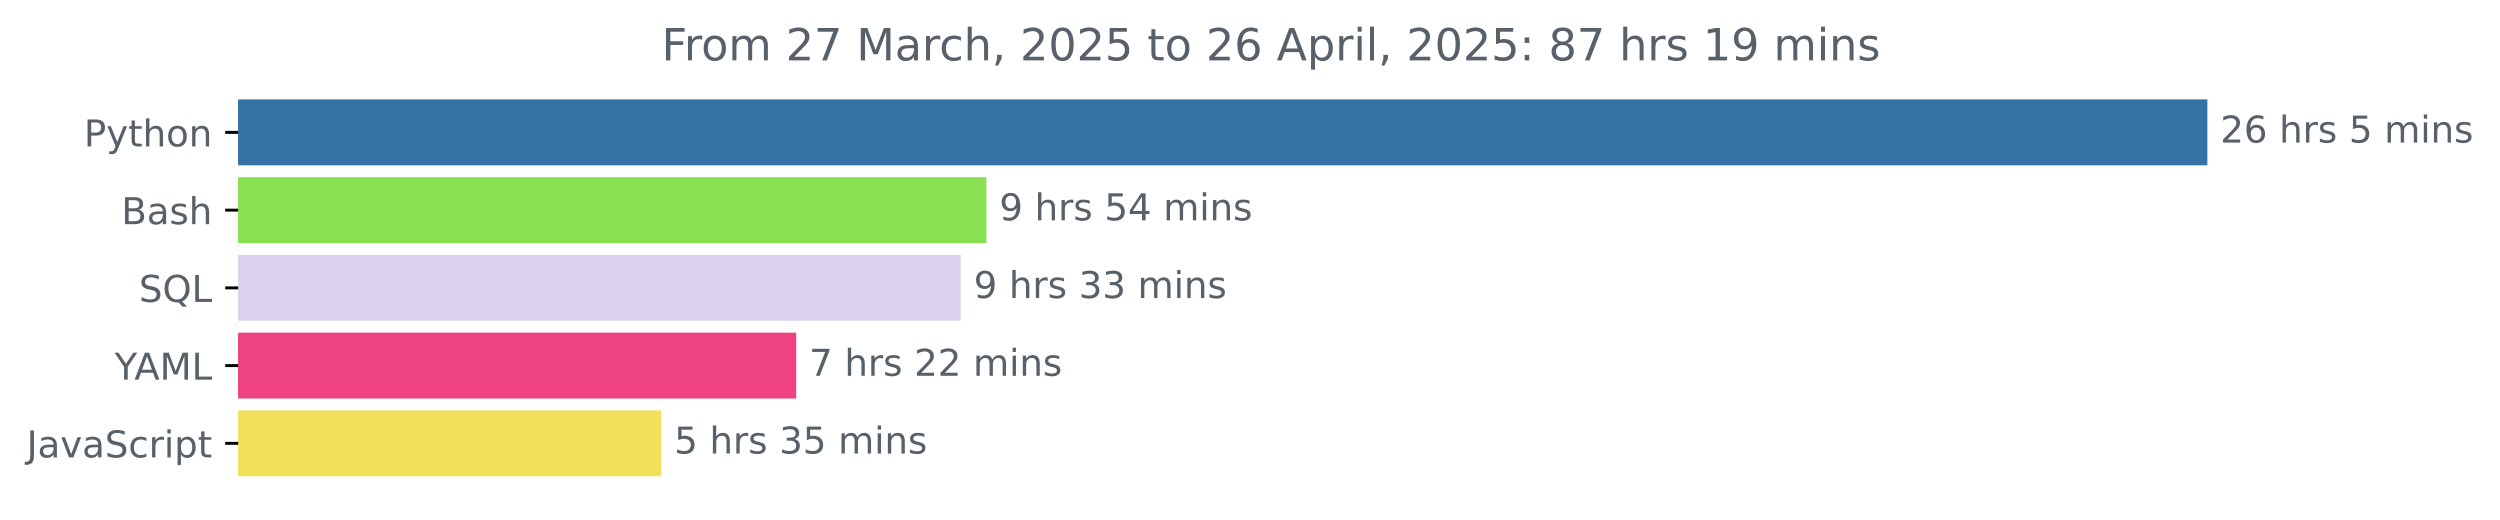
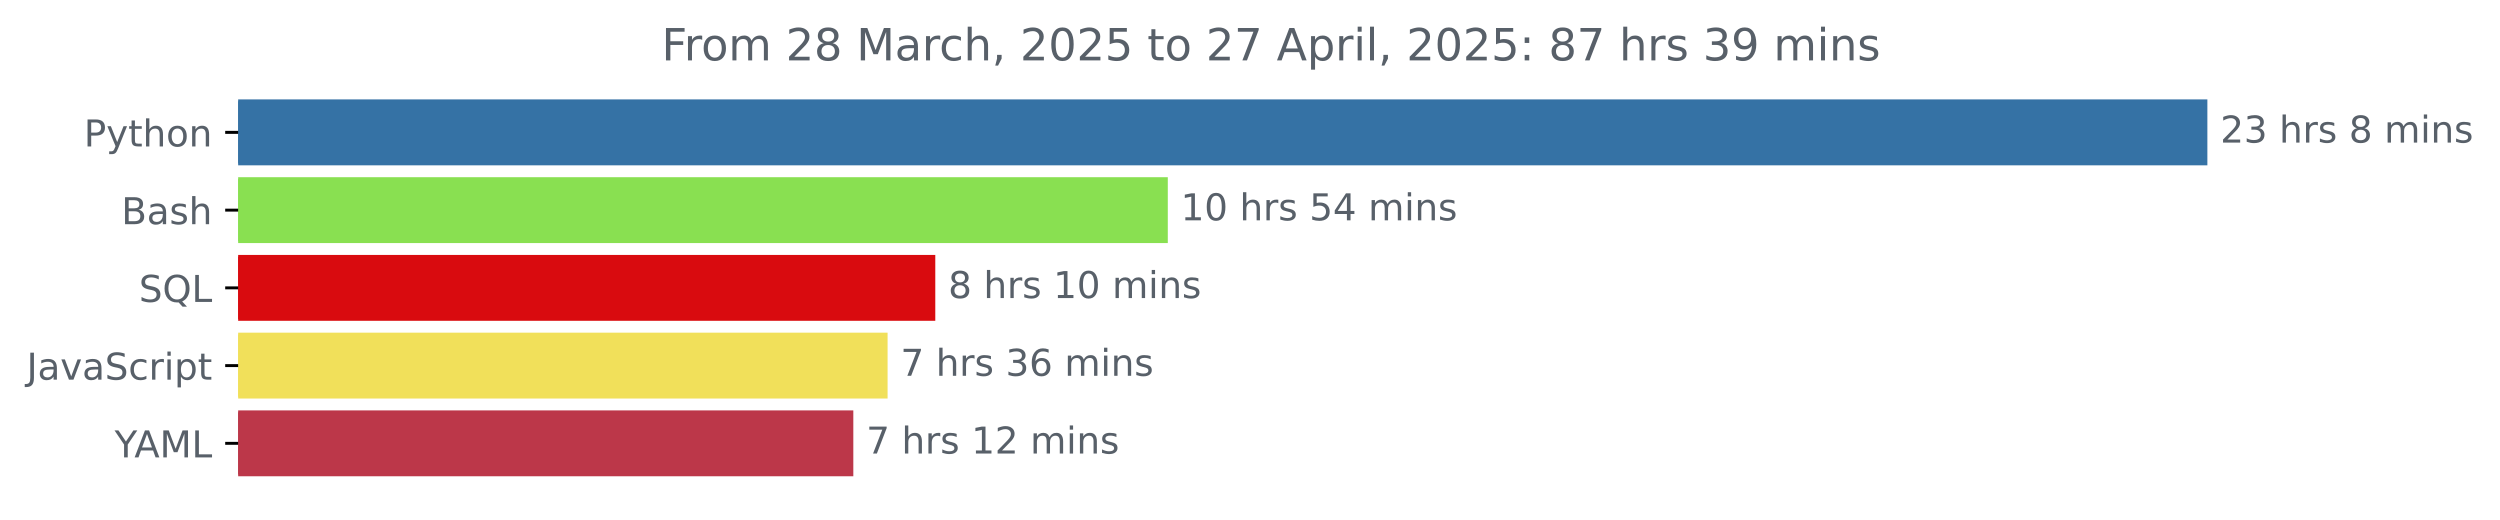
<svg xmlns="http://www.w3.org/2000/svg" xmlns:xlink="http://www.w3.org/1999/xlink" width="675.304pt" height="140.398pt" viewBox="0 0 675.304 140.398" version="1.1">
  <defs>
    <style type="text/css">*{stroke-linejoin: round; stroke-linecap: butt}</style>
  </defs>
  <g id="figure_1">
    <g id="patch_1">
      <path d="M -0 140.398  L 675.304 140.398  L 675.304 0  L -0 0  L -0 140.398  z " style="fill: none" />
    </g>
    <g id="axes_1">
      <g id="patch_2">
-         <path d="M 64.33 27.358  L 595.758 27.358  L 595.758 44.158  L 64.33 44.158  z " clip-path="url(#pbd4e6f4f4a)" style="fill: #3572a5; stroke: #3572a5; stroke-linejoin: miter" />
+         <path d="M 64.33 27.358  L 595.758 27.358  L 595.758 44.158  L 64.33 44.158  z " clip-path="url(#p22cd30b64e)" style="fill: #3572a5; stroke: #3572a5; stroke-linejoin: miter" />
      </g>
      <g id="patch_3">
-         <path d="M 64.33 48.358  L 265.949 48.358  L 265.949 65.158  L 64.33 65.158  z " clip-path="url(#pbd4e6f4f4a)" style="fill: #89e051; stroke: #89e051; stroke-linejoin: miter" />
+         <path d="M 64.33 48.358  L 314.947 48.358  L 314.947 65.158  L 64.33 65.158  z " clip-path="url(#p22cd30b64e)" style="fill: #89e051; stroke: #89e051; stroke-linejoin: miter" />
      </g>
      <g id="patch_4">
-         <path d="M 64.33 69.358  L 259.015 69.358  L 259.015 86.158  L 64.33 86.158  z " clip-path="url(#pbd4e6f4f4a)" style="fill: #dbd3ed; stroke: #dbd3ed; stroke-linejoin: miter" />
+         <path d="M 64.33 69.358  L 252.141 69.358  L 252.141 86.158  L 64.33 86.158  z " clip-path="url(#p22cd30b64e)" style="fill: #d90b0f; stroke: #d90b0f; stroke-linejoin: miter" />
      </g>
      <g id="patch_5">
-         <path d="M 64.33 90.358  L 214.566 90.358  L 214.566 107.158  L 64.33 107.158  z " clip-path="url(#pbd4e6f4f4a)" style="fill: #ee4282; stroke: #ee4282; stroke-linejoin: miter" />
+         <path d="M 64.33 90.358  L 239.258 90.358  L 239.258 107.158  L 64.33 107.158  z " clip-path="url(#p22cd30b64e)" style="fill: #f1e05a; stroke: #f1e05a; stroke-linejoin: miter" />
      </g>
      <g id="patch_6">
-         <path d="M 64.33 111.358  L 178.118 111.358  L 178.118 128.158  L 64.33 128.158  z " clip-path="url(#pbd4e6f4f4a)" style="fill: #f1e05a; stroke: #f1e05a; stroke-linejoin: miter" />
+         <path d="M 64.33 111.358  L 229.999 111.358  L 229.999 128.158  L 64.33 128.158  z " clip-path="url(#p22cd30b64e)" style="fill: #bc3749; stroke: #bc3749; stroke-linejoin: miter" />
      </g>
      <g id="matplotlib.axis_1" />
      <g id="matplotlib.axis_2">
        <g id="ytick_1">
          <g id="line2d_1">
            <defs>
-               <path id="m3d16d4c113" d="M 0 0  L -3.5 0  " style="stroke: #000000; stroke-width: 0.8" />
+               <path id="mdd8e64c2fb" d="M 0 0  L -3.5 0  " style="stroke: #000000; stroke-width: 0.8" />
            </defs>
            <g>
-               <use xlink:href="#m3d16d4c113" x="64.33" y="35.758" style="stroke: #000000; stroke-width: 0.8" />
+               <use xlink:href="#mdd8e64c2fb" x="64.33" y="35.758" style="stroke: #000000; stroke-width: 0.8" />
            </g>
          </g>
          <g id="text_1">
            <g style="fill: #586069" transform="translate(22.66719 39.55734) scale(0.1 -0.1)">
              <defs>
                <path id="DejaVuSans-50" d="M 1259 4147  L 1259 2394  L 2053 2394  Q 2494 2394 2734 2622  Q 2975 2850 2975 3272  Q 2975 3691 2734 3919  Q 2494 4147 2053 4147  L 1259 4147  z M 628 4666  L 2053 4666  Q 2838 4666 3239 4311  Q 3641 3956 3641 3272  Q 3641 2581 3239 2228  Q 2838 1875 2053 1875  L 1259 1875  L 1259 0  L 628 0  L 628 4666  z " transform="scale(0.015625)" />
                <path id="DejaVuSans-79" d="M 2059 -325  Q 1816 -950 1584 -1140  Q 1353 -1331 966 -1331  L 506 -1331  L 506 -850  L 844 -850  Q 1081 -850 1212 -737  Q 1344 -625 1503 -206  L 1606 56  L 191 3500  L 800 3500  L 1894 763  L 2988 3500  L 3597 3500  L 2059 -325  z " transform="scale(0.015625)" />
                <path id="DejaVuSans-74" d="M 1172 4494  L 1172 3500  L 2356 3500  L 2356 3053  L 1172 3053  L 1172 1153  Q 1172 725 1289 603  Q 1406 481 1766 481  L 2356 481  L 2356 0  L 1766 0  Q 1100 0 847 248  Q 594 497 594 1153  L 594 3053  L 172 3053  L 172 3500  L 594 3500  L 594 4494  L 1172 4494  z " transform="scale(0.015625)" />
                <path id="DejaVuSans-68" d="M 3513 2113  L 3513 0  L 2938 0  L 2938 2094  Q 2938 2591 2744 2837  Q 2550 3084 2163 3084  Q 1697 3084 1428 2787  Q 1159 2491 1159 1978  L 1159 0  L 581 0  L 581 4863  L 1159 4863  L 1159 2956  Q 1366 3272 1645 3428  Q 1925 3584 2291 3584  Q 2894 3584 3203 3211  Q 3513 2838 3513 2113  z " transform="scale(0.015625)" />
                <path id="DejaVuSans-6f" d="M 1959 3097  Q 1497 3097 1228 2736  Q 959 2375 959 1747  Q 959 1119 1226 758  Q 1494 397 1959 397  Q 2419 397 2687 759  Q 2956 1122 2956 1747  Q 2956 2369 2687 2733  Q 2419 3097 1959 3097  z M 1959 3584  Q 2709 3584 3137 3096  Q 3566 2609 3566 1747  Q 3566 888 3137 398  Q 2709 -91 1959 -91  Q 1206 -91 779 398  Q 353 888 353 1747  Q 353 2609 779 3096  Q 1206 3584 1959 3584  z " transform="scale(0.015625)" />
                <path id="DejaVuSans-6e" d="M 3513 2113  L 3513 0  L 2938 0  L 2938 2094  Q 2938 2591 2744 2837  Q 2550 3084 2163 3084  Q 1697 3084 1428 2787  Q 1159 2491 1159 1978  L 1159 0  L 581 0  L 581 3500  L 1159 3500  L 1159 2956  Q 1366 3272 1645 3428  Q 1925 3584 2291 3584  Q 2894 3584 3203 3211  Q 3513 2838 3513 2113  z " transform="scale(0.015625)" />
              </defs>
              <use xlink:href="#DejaVuSans-50" />
              <use xlink:href="#DejaVuSans-79" x="60.303" />
              <use xlink:href="#DejaVuSans-74" x="119.482" />
              <use xlink:href="#DejaVuSans-68" x="158.691" />
              <use xlink:href="#DejaVuSans-6f" x="222.07" />
              <use xlink:href="#DejaVuSans-6e" x="283.252" />
            </g>
          </g>
        </g>
        <g id="ytick_2">
          <g id="line2d_2">
            <g>
-               <use xlink:href="#m3d16d4c113" x="64.33" y="56.758" style="stroke: #000000; stroke-width: 0.8" />
+               <use xlink:href="#mdd8e64c2fb" x="64.33" y="56.758" style="stroke: #000000; stroke-width: 0.8" />
            </g>
          </g>
          <g id="text_2">
            <g style="fill: #586069" transform="translate(32.79375 60.55734) scale(0.1 -0.1)">
              <defs>
                <path id="DejaVuSans-42" d="M 1259 2228  L 1259 519  L 2272 519  Q 2781 519 3026 730  Q 3272 941 3272 1375  Q 3272 1813 3026 2020  Q 2781 2228 2272 2228  L 1259 2228  z M 1259 4147  L 1259 2741  L 2194 2741  Q 2656 2741 2882 2914  Q 3109 3088 3109 3444  Q 3109 3797 2882 3972  Q 2656 4147 2194 4147  L 1259 4147  z M 628 4666  L 2241 4666  Q 2963 4666 3353 4366  Q 3744 4066 3744 3513  Q 3744 3084 3544 2831  Q 3344 2578 2956 2516  Q 3422 2416 3680 2098  Q 3938 1781 3938 1306  Q 3938 681 3513 340  Q 3088 0 2303 0  L 628 0  L 628 4666  z " transform="scale(0.015625)" />
                <path id="DejaVuSans-61" d="M 2194 1759  Q 1497 1759 1228 1600  Q 959 1441 959 1056  Q 959 750 1161 570  Q 1363 391 1709 391  Q 2188 391 2477 730  Q 2766 1069 2766 1631  L 2766 1759  L 2194 1759  z M 3341 1997  L 3341 0  L 2766 0  L 2766 531  Q 2569 213 2275 61  Q 1981 -91 1556 -91  Q 1019 -91 701 211  Q 384 513 384 1019  Q 384 1609 779 1909  Q 1175 2209 1959 2209  L 2766 2209  L 2766 2266  Q 2766 2663 2505 2880  Q 2244 3097 1772 3097  Q 1472 3097 1187 3025  Q 903 2953 641 2809  L 641 3341  Q 956 3463 1253 3523  Q 1550 3584 1831 3584  Q 2591 3584 2966 3190  Q 3341 2797 3341 1997  z " transform="scale(0.015625)" />
                <path id="DejaVuSans-73" d="M 2834 3397  L 2834 2853  Q 2591 2978 2328 3040  Q 2066 3103 1784 3103  Q 1356 3103 1142 2972  Q 928 2841 928 2578  Q 928 2378 1081 2264  Q 1234 2150 1697 2047  L 1894 2003  Q 2506 1872 2764 1633  Q 3022 1394 3022 966  Q 3022 478 2636 193  Q 2250 -91 1575 -91  Q 1294 -91 989 -36  Q 684 19 347 128  L 347 722  Q 666 556 975 473  Q 1284 391 1588 391  Q 1994 391 2212 530  Q 2431 669 2431 922  Q 2431 1156 2273 1281  Q 2116 1406 1581 1522  L 1381 1569  Q 847 1681 609 1914  Q 372 2147 372 2553  Q 372 3047 722 3315  Q 1072 3584 1716 3584  Q 2034 3584 2315 3537  Q 2597 3491 2834 3397  z " transform="scale(0.015625)" />
              </defs>
              <use xlink:href="#DejaVuSans-42" />
              <use xlink:href="#DejaVuSans-61" x="68.604" />
              <use xlink:href="#DejaVuSans-73" x="129.883" />
              <use xlink:href="#DejaVuSans-68" x="181.982" />
            </g>
          </g>
        </g>
        <g id="ytick_3">
          <g id="line2d_3">
            <g>
-               <use xlink:href="#m3d16d4c113" x="64.33" y="77.758" style="stroke: #000000; stroke-width: 0.8" />
+               <use xlink:href="#mdd8e64c2fb" x="64.33" y="77.758" style="stroke: #000000; stroke-width: 0.8" />
            </g>
          </g>
          <g id="text_3">
            <g style="fill: #586069" transform="translate(37.5375 81.55734) scale(0.1 -0.1)">
              <defs>
                <path id="DejaVuSans-53" d="M 3425 4513  L 3425 3897  Q 3066 4069 2747 4153  Q 2428 4238 2131 4238  Q 1616 4238 1336 4038  Q 1056 3838 1056 3469  Q 1056 3159 1242 3001  Q 1428 2844 1947 2747  L 2328 2669  Q 3034 2534 3370 2195  Q 3706 1856 3706 1288  Q 3706 609 3251 259  Q 2797 -91 1919 -91  Q 1588 -91 1214 -16  Q 841 59 441 206  L 441 856  Q 825 641 1194 531  Q 1563 422 1919 422  Q 2459 422 2753 634  Q 3047 847 3047 1241  Q 3047 1584 2836 1778  Q 2625 1972 2144 2069  L 1759 2144  Q 1053 2284 737 2584  Q 422 2884 422 3419  Q 422 4038 858 4394  Q 1294 4750 2059 4750  Q 2388 4750 2728 4690  Q 3069 4631 3425 4513  z " transform="scale(0.015625)" />
                <path id="DejaVuSans-51" d="M 2522 4238  Q 1834 4238 1429 3725  Q 1025 3213 1025 2328  Q 1025 1447 1429 934  Q 1834 422 2522 422  Q 3209 422 3611 934  Q 4013 1447 4013 2328  Q 4013 3213 3611 3725  Q 3209 4238 2522 4238  z M 3406 84  L 4238 -825  L 3475 -825  L 2784 -78  Q 2681 -84 2626 -87  Q 2572 -91 2522 -91  Q 1538 -91 948 567  Q 359 1225 359 2328  Q 359 3434 948 4092  Q 1538 4750 2522 4750  Q 3503 4750 4090 4092  Q 4678 3434 4678 2328  Q 4678 1516 4351 937  Q 4025 359 3406 84  z " transform="scale(0.015625)" />
                <path id="DejaVuSans-4c" d="M 628 4666  L 1259 4666  L 1259 531  L 3531 531  L 3531 0  L 628 0  L 628 4666  z " transform="scale(0.015625)" />
              </defs>
              <use xlink:href="#DejaVuSans-53" />
              <use xlink:href="#DejaVuSans-51" x="63.477" />
              <use xlink:href="#DejaVuSans-4c" x="142.188" />
            </g>
          </g>
        </g>
        <g id="ytick_4">
          <g id="line2d_4">
            <g>
-               <use xlink:href="#m3d16d4c113" x="64.33" y="98.758" style="stroke: #000000; stroke-width: 0.8" />
+               <use xlink:href="#mdd8e64c2fb" x="64.33" y="98.758" style="stroke: #000000; stroke-width: 0.8" />
            </g>
          </g>
          <g id="text_4">
-             <g style="fill: #586069" transform="translate(30.95625 102.5573) scale(0.1 -0.1)">
-               <defs>
-                 <path id="DejaVuSans-59" d="M -13 4666  L 666 4666  L 1959 2747  L 3244 4666  L 3922 4666  L 2272 2222  L 2272 0  L 1638 0  L 1638 2222  L -13 4666  z " transform="scale(0.015625)" />
-                 <path id="DejaVuSans-41" d="M 2188 4044  L 1331 1722  L 3047 1722  L 2188 4044  z M 1831 4666  L 2547 4666  L 4325 0  L 3669 0  L 3244 1197  L 1141 1197  L 716 0  L 50 0  L 1831 4666  z " transform="scale(0.015625)" />
-                 <path id="DejaVuSans-4d" d="M 628 4666  L 1569 4666  L 2759 1491  L 3956 4666  L 4897 4666  L 4897 0  L 4281 0  L 4281 4097  L 3078 897  L 2444 897  L 1241 4097  L 1241 0  L 628 0  L 628 4666  z " transform="scale(0.015625)" />
-               </defs>
-               <use xlink:href="#DejaVuSans-59" />
-               <use xlink:href="#DejaVuSans-41" x="53.334" />
-               <use xlink:href="#DejaVuSans-4d" x="121.742" />
-               <use xlink:href="#DejaVuSans-4c" x="208.021" />
-             </g>
-           </g>
-         </g>
-         <g id="ytick_5">
-           <g id="line2d_5">
-             <g>
-               <use xlink:href="#m3d16d4c113" x="64.33" y="119.758" style="stroke: #000000; stroke-width: 0.8" />
-             </g>
-           </g>
-           <g id="text_5">
-             <g style="fill: #586069" transform="translate(7.2 123.5573) scale(0.1 -0.1)">
+             <g style="fill: #586069" transform="translate(7.2 102.5573) scale(0.1 -0.1)">
              <defs>
                <path id="DejaVuSans-4a" d="M 628 4666  L 1259 4666  L 1259 325  Q 1259 -519 939 -900  Q 619 -1281 -91 -1281  L -331 -1281  L -331 -750  L -134 -750  Q 284 -750 456 -515  Q 628 -281 628 325  L 628 4666  z " transform="scale(0.015625)" />
                <path id="DejaVuSans-76" d="M 191 3500  L 800 3500  L 1894 563  L 2988 3500  L 3597 3500  L 2284 0  L 1503 0  L 191 3500  z " transform="scale(0.015625)" />
                <path id="DejaVuSans-63" d="M 3122 3366  L 3122 2828  Q 2878 2963 2633 3030  Q 2388 3097 2138 3097  Q 1578 3097 1268 2742  Q 959 2388 959 1747  Q 959 1106 1268 751  Q 1578 397 2138 397  Q 2388 397 2633 464  Q 2878 531 3122 666  L 3122 134  Q 2881 22 2623 -34  Q 2366 -91 2075 -91  Q 1284 -91 818 406  Q 353 903 353 1747  Q 353 2603 823 3093  Q 1294 3584 2113 3584  Q 2378 3584 2631 3529  Q 2884 3475 3122 3366  z " transform="scale(0.015625)" />
                <path id="DejaVuSans-72" d="M 2631 2963  Q 2534 3019 2420 3045  Q 2306 3072 2169 3072  Q 1681 3072 1420 2755  Q 1159 2438 1159 1844  L 1159 0  L 581 0  L 581 3500  L 1159 3500  L 1159 2956  Q 1341 3275 1631 3429  Q 1922 3584 2338 3584  Q 2397 3584 2469 3576  Q 2541 3569 2628 3553  L 2631 2963  z " transform="scale(0.015625)" />
                <path id="DejaVuSans-69" d="M 603 3500  L 1178 3500  L 1178 0  L 603 0  L 603 3500  z M 603 4863  L 1178 4863  L 1178 4134  L 603 4134  L 603 4863  z " transform="scale(0.015625)" />
                <path id="DejaVuSans-70" d="M 1159 525  L 1159 -1331  L 581 -1331  L 581 3500  L 1159 3500  L 1159 2969  Q 1341 3281 1617 3432  Q 1894 3584 2278 3584  Q 2916 3584 3314 3078  Q 3713 2572 3713 1747  Q 3713 922 3314 415  Q 2916 -91 2278 -91  Q 1894 -91 1617 61  Q 1341 213 1159 525  z M 3116 1747  Q 3116 2381 2855 2742  Q 2594 3103 2138 3103  Q 1681 3103 1420 2742  Q 1159 2381 1159 1747  Q 1159 1113 1420 752  Q 1681 391 2138 391  Q 2594 391 2855 752  Q 3116 1113 3116 1747  z " transform="scale(0.015625)" />
              </defs>
              <use xlink:href="#DejaVuSans-4a" />
              <use xlink:href="#DejaVuSans-61" x="29.492" />
              <use xlink:href="#DejaVuSans-76" x="90.771" />
              <use xlink:href="#DejaVuSans-61" x="149.951" />
              <use xlink:href="#DejaVuSans-53" x="211.23" />
              <use xlink:href="#DejaVuSans-63" x="274.707" />
              <use xlink:href="#DejaVuSans-72" x="329.688" />
              <use xlink:href="#DejaVuSans-69" x="370.801" />
              <use xlink:href="#DejaVuSans-70" x="398.584" />
              <use xlink:href="#DejaVuSans-74" x="462.061" />
            </g>
          </g>
        </g>
+         <g id="ytick_5">
+           <g id="line2d_5">
+             <g>
+               <use xlink:href="#mdd8e64c2fb" x="64.33" y="119.758" style="stroke: #000000; stroke-width: 0.8" />
+             </g>
+           </g>
+           <g id="text_5">
+             <g style="fill: #586069" transform="translate(30.95625 123.5573) scale(0.1 -0.1)">
+               <defs>
+                 <path id="DejaVuSans-59" d="M -13 4666  L 666 4666  L 1959 2747  L 3244 4666  L 3922 4666  L 2272 2222  L 2272 0  L 1638 0  L 1638 2222  L -13 4666  z " transform="scale(0.015625)" />
+                 <path id="DejaVuSans-41" d="M 2188 4044  L 1331 1722  L 3047 1722  L 2188 4044  z M 1831 4666  L 2547 4666  L 4325 0  L 3669 0  L 3244 1197  L 1141 1197  L 716 0  L 50 0  L 1831 4666  z " transform="scale(0.015625)" />
+                 <path id="DejaVuSans-4d" d="M 628 4666  L 1569 4666  L 2759 1491  L 3956 4666  L 4897 4666  L 4897 0  L 4281 0  L 4281 4097  L 3078 897  L 2444 897  L 1241 4097  L 1241 0  L 628 0  L 628 4666  z " transform="scale(0.015625)" />
+               </defs>
+               <use xlink:href="#DejaVuSans-59" />
+               <use xlink:href="#DejaVuSans-41" x="53.334" />
+               <use xlink:href="#DejaVuSans-4d" x="121.742" />
+               <use xlink:href="#DejaVuSans-4c" x="208.021" />
+             </g>
+           </g>
+         </g>
      </g>
      <g id="text_6">
        <g style="fill: #586069" transform="translate(599.7583 38.5175) scale(0.1 -0.1)">
          <defs>
            <path id="DejaVuSans-32" d="M 1228 531  L 3431 531  L 3431 0  L 469 0  L 469 531  Q 828 903 1448 1529  Q 2069 2156 2228 2338  Q 2531 2678 2651 2914  Q 2772 3150 2772 3378  Q 2772 3750 2511 3984  Q 2250 4219 1831 4219  Q 1534 4219 1204 4116  Q 875 4013 500 3803  L 500 4441  Q 881 4594 1212 4672  Q 1544 4750 1819 4750  Q 2544 4750 2975 4387  Q 3406 4025 3406 3419  Q 3406 3131 3298 2873  Q 3191 2616 2906 2266  Q 2828 2175 2409 1742  Q 1991 1309 1228 531  z " transform="scale(0.015625)" />
-             <path id="DejaVuSans-36" d="M 2113 2584  Q 1688 2584 1439 2293  Q 1191 2003 1191 1497  Q 1191 994 1439 701  Q 1688 409 2113 409  Q 2538 409 2786 701  Q 3034 994 3034 1497  Q 3034 2003 2786 2293  Q 2538 2584 2113 2584  z M 3366 4563  L 3366 3988  Q 3128 4100 2886 4159  Q 2644 4219 2406 4219  Q 1781 4219 1451 3797  Q 1122 3375 1075 2522  Q 1259 2794 1537 2939  Q 1816 3084 2150 3084  Q 2853 3084 3261 2657  Q 3669 2231 3669 1497  Q 3669 778 3244 343  Q 2819 -91 2113 -91  Q 1303 -91 875 529  Q 447 1150 447 2328  Q 447 3434 972 4092  Q 1497 4750 2381 4750  Q 2619 4750 2861 4703  Q 3103 4656 3366 4563  z " transform="scale(0.015625)" />
+             <path id="DejaVuSans-33" d="M 2597 2516  Q 3050 2419 3304 2112  Q 3559 1806 3559 1356  Q 3559 666 3084 287  Q 2609 -91 1734 -91  Q 1441 -91 1130 -33  Q 819 25 488 141  L 488 750  Q 750 597 1062 519  Q 1375 441 1716 441  Q 2309 441 2620 675  Q 2931 909 2931 1356  Q 2931 1769 2642 2001  Q 2353 2234 1838 2234  L 1294 2234  L 1294 2753  L 1863 2753  Q 2328 2753 2575 2939  Q 2822 3125 2822 3475  Q 2822 3834 2567 4026  Q 2313 4219 1838 4219  Q 1578 4219 1281 4162  Q 984 4106 628 3988  L 628 4550  Q 988 4650 1302 4700  Q 1616 4750 1894 4750  Q 2613 4750 3031 4423  Q 3450 4097 3450 3541  Q 3450 3153 3228 2886  Q 3006 2619 2597 2516  z " transform="scale(0.015625)" />
            <path id="DejaVuSans-20" transform="scale(0.015625)" />
-             <path id="DejaVuSans-35" d="M 691 4666  L 3169 4666  L 3169 4134  L 1269 4134  L 1269 2991  Q 1406 3038 1543 3061  Q 1681 3084 1819 3084  Q 2600 3084 3056 2656  Q 3513 2228 3513 1497  Q 3513 744 3044 326  Q 2575 -91 1722 -91  Q 1428 -91 1123 -41  Q 819 9 494 109  L 494 744  Q 775 591 1075 516  Q 1375 441 1709 441  Q 2250 441 2565 725  Q 2881 1009 2881 1497  Q 2881 1984 2565 2268  Q 2250 2553 1709 2553  Q 1456 2553 1204 2497  Q 953 2441 691 2322  L 691 4666  z " transform="scale(0.015625)" />
+             <path id="DejaVuSans-38" d="M 2034 2216  Q 1584 2216 1326 1975  Q 1069 1734 1069 1313  Q 1069 891 1326 650  Q 1584 409 2034 409  Q 2484 409 2743 651  Q 3003 894 3003 1313  Q 3003 1734 2745 1975  Q 2488 2216 2034 2216  z M 1403 2484  Q 997 2584 770 2862  Q 544 3141 544 3541  Q 544 4100 942 4425  Q 1341 4750 2034 4750  Q 2731 4750 3128 4425  Q 3525 4100 3525 3541  Q 3525 3141 3298 2862  Q 3072 2584 2669 2484  Q 3125 2378 3379 2068  Q 3634 1759 3634 1313  Q 3634 634 3220 271  Q 2806 -91 2034 -91  Q 1263 -91 848 271  Q 434 634 434 1313  Q 434 1759 690 2068  Q 947 2378 1403 2484  z M 1172 3481  Q 1172 3119 1398 2916  Q 1625 2713 2034 2713  Q 2441 2713 2670 2916  Q 2900 3119 2900 3481  Q 2900 3844 2670 4047  Q 2441 4250 2034 4250  Q 1625 4250 1398 4047  Q 1172 3844 1172 3481  z " transform="scale(0.015625)" />
            <path id="DejaVuSans-6d" d="M 3328 2828  Q 3544 3216 3844 3400  Q 4144 3584 4550 3584  Q 5097 3584 5394 3201  Q 5691 2819 5691 2113  L 5691 0  L 5113 0  L 5113 2094  Q 5113 2597 4934 2840  Q 4756 3084 4391 3084  Q 3944 3084 3684 2787  Q 3425 2491 3425 1978  L 3425 0  L 2847 0  L 2847 2094  Q 2847 2600 2669 2842  Q 2491 3084 2119 3084  Q 1678 3084 1418 2786  Q 1159 2488 1159 1978  L 1159 0  L 581 0  L 581 3500  L 1159 3500  L 1159 2956  Q 1356 3278 1631 3431  Q 1906 3584 2284 3584  Q 2666 3584 2933 3390  Q 3200 3197 3328 2828  z " transform="scale(0.015625)" />
          </defs>
          <use xlink:href="#DejaVuSans-32" />
-           <use xlink:href="#DejaVuSans-36" x="63.623" />
+           <use xlink:href="#DejaVuSans-33" x="63.623" />
+           <use xlink:href="#DejaVuSans-20" x="127.246" />
+           <use xlink:href="#DejaVuSans-68" x="159.033" />
+           <use xlink:href="#DejaVuSans-72" x="222.412" />
+           <use xlink:href="#DejaVuSans-73" x="263.525" />
+           <use xlink:href="#DejaVuSans-20" x="315.625" />
+           <use xlink:href="#DejaVuSans-38" x="347.412" />
+           <use xlink:href="#DejaVuSans-20" x="411.035" />
+           <use xlink:href="#DejaVuSans-6d" x="442.822" />
+           <use xlink:href="#DejaVuSans-69" x="540.234" />
+           <use xlink:href="#DejaVuSans-6e" x="568.018" />
+           <use xlink:href="#DejaVuSans-73" x="631.396" />
+         </g>
+       </g>
+       <g id="text_7">
+         <g style="fill: #586069" transform="translate(318.9466 59.5175) scale(0.1 -0.1)">
+           <defs>
+             <path id="DejaVuSans-31" d="M 794 531  L 1825 531  L 1825 4091  L 703 3866  L 703 4441  L 1819 4666  L 2450 4666  L 2450 531  L 3481 531  L 3481 0  L 794 0  L 794 531  z " transform="scale(0.015625)" />
+             <path id="DejaVuSans-30" d="M 2034 4250  Q 1547 4250 1301 3770  Q 1056 3291 1056 2328  Q 1056 1369 1301 889  Q 1547 409 2034 409  Q 2525 409 2770 889  Q 3016 1369 3016 2328  Q 3016 3291 2770 3770  Q 2525 4250 2034 4250  z M 2034 4750  Q 2819 4750 3233 4129  Q 3647 3509 3647 2328  Q 3647 1150 3233 529  Q 2819 -91 2034 -91  Q 1250 -91 836 529  Q 422 1150 422 2328  Q 422 3509 836 4129  Q 1250 4750 2034 4750  z " transform="scale(0.015625)" />
+             <path id="DejaVuSans-35" d="M 691 4666  L 3169 4666  L 3169 4134  L 1269 4134  L 1269 2991  Q 1406 3038 1543 3061  Q 1681 3084 1819 3084  Q 2600 3084 3056 2656  Q 3513 2228 3513 1497  Q 3513 744 3044 326  Q 2575 -91 1722 -91  Q 1428 -91 1123 -41  Q 819 9 494 109  L 494 744  Q 775 591 1075 516  Q 1375 441 1709 441  Q 2250 441 2565 725  Q 2881 1009 2881 1497  Q 2881 1984 2565 2268  Q 2250 2553 1709 2553  Q 1456 2553 1204 2497  Q 953 2441 691 2322  L 691 4666  z " transform="scale(0.015625)" />
+             <path id="DejaVuSans-34" d="M 2419 4116  L 825 1625  L 2419 1625  L 2419 4116  z M 2253 4666  L 3047 4666  L 3047 1625  L 3713 1625  L 3713 1100  L 3047 1100  L 3047 0  L 2419 0  L 2419 1100  L 313 1100  L 313 1709  L 2253 4666  z " transform="scale(0.015625)" />
+           </defs>
+           <use xlink:href="#DejaVuSans-31" />
+           <use xlink:href="#DejaVuSans-30" x="63.623" />
          <use xlink:href="#DejaVuSans-20" x="127.246" />
          <use xlink:href="#DejaVuSans-68" x="159.033" />
          <use xlink:href="#DejaVuSans-72" x="222.412" />
          <use xlink:href="#DejaVuSans-73" x="263.525" />
          <use xlink:href="#DejaVuSans-20" x="315.625" />
          <use xlink:href="#DejaVuSans-35" x="347.412" />
+           <use xlink:href="#DejaVuSans-34" x="411.035" />
+           <use xlink:href="#DejaVuSans-20" x="474.658" />
+           <use xlink:href="#DejaVuSans-6d" x="506.445" />
+           <use xlink:href="#DejaVuSans-69" x="603.857" />
+           <use xlink:href="#DejaVuSans-6e" x="631.641" />
+           <use xlink:href="#DejaVuSans-73" x="695.02" />
+         </g>
+       </g>
+       <g id="text_8">
+         <g style="fill: #586069" transform="translate(256.1414 80.5175) scale(0.1 -0.1)">
+           <use xlink:href="#DejaVuSans-38" />
+           <use xlink:href="#DejaVuSans-20" x="63.623" />
+           <use xlink:href="#DejaVuSans-68" x="95.41" />
+           <use xlink:href="#DejaVuSans-72" x="158.789" />
+           <use xlink:href="#DejaVuSans-73" x="199.902" />
+           <use xlink:href="#DejaVuSans-20" x="252.002" />
+           <use xlink:href="#DejaVuSans-31" x="283.789" />
+           <use xlink:href="#DejaVuSans-30" x="347.412" />
          <use xlink:href="#DejaVuSans-20" x="411.035" />
          <use xlink:href="#DejaVuSans-6d" x="442.822" />
          <use xlink:href="#DejaVuSans-69" x="540.234" />
          <use xlink:href="#DejaVuSans-6e" x="568.018" />
          <use xlink:href="#DejaVuSans-73" x="631.396" />
        </g>
      </g>
-       <g id="text_7">
-         <g style="fill: #586069" transform="translate(269.949 59.5175) scale(0.1 -0.1)">
-           <defs>
-             <path id="DejaVuSans-39" d="M 703 97  L 703 672  Q 941 559 1184 500  Q 1428 441 1663 441  Q 2288 441 2617 861  Q 2947 1281 2994 2138  Q 2813 1869 2534 1725  Q 2256 1581 1919 1581  Q 1219 1581 811 2004  Q 403 2428 403 3163  Q 403 3881 828 4315  Q 1253 4750 1959 4750  Q 2769 4750 3195 4129  Q 3622 3509 3622 2328  Q 3622 1225 3098 567  Q 2575 -91 1691 -91  Q 1453 -91 1209 -44  Q 966 3 703 97  z M 1959 2075  Q 2384 2075 2632 2365  Q 2881 2656 2881 3163  Q 2881 3666 2632 3958  Q 2384 4250 1959 4250  Q 1534 4250 1286 3958  Q 1038 3666 1038 3163  Q 1038 2656 1286 2365  Q 1534 2075 1959 2075  z " transform="scale(0.015625)" />
-             <path id="DejaVuSans-34" d="M 2419 4116  L 825 1625  L 2419 1625  L 2419 4116  z M 2253 4666  L 3047 4666  L 3047 1625  L 3713 1625  L 3713 1100  L 3047 1100  L 3047 0  L 2419 0  L 2419 1100  L 313 1100  L 313 1709  L 2253 4666  z " transform="scale(0.015625)" />
-           </defs>
-           <use xlink:href="#DejaVuSans-39" />
-           <use xlink:href="#DejaVuSans-20" x="63.623" />
-           <use xlink:href="#DejaVuSans-68" x="95.41" />
-           <use xlink:href="#DejaVuSans-72" x="158.789" />
-           <use xlink:href="#DejaVuSans-73" x="199.902" />
-           <use xlink:href="#DejaVuSans-20" x="252.002" />
-           <use xlink:href="#DejaVuSans-35" x="283.789" />
-           <use xlink:href="#DejaVuSans-34" x="347.412" />
-           <use xlink:href="#DejaVuSans-20" x="411.035" />
-           <use xlink:href="#DejaVuSans-6d" x="442.822" />
-           <use xlink:href="#DejaVuSans-69" x="540.234" />
-           <use xlink:href="#DejaVuSans-6e" x="568.018" />
-           <use xlink:href="#DejaVuSans-73" x="631.396" />
-         </g>
-       </g>
-       <g id="text_8">
-         <g style="fill: #586069" transform="translate(263.015 80.5175) scale(0.1 -0.1)">
-           <defs>
-             <path id="DejaVuSans-33" d="M 2597 2516  Q 3050 2419 3304 2112  Q 3559 1806 3559 1356  Q 3559 666 3084 287  Q 2609 -91 1734 -91  Q 1441 -91 1130 -33  Q 819 25 488 141  L 488 750  Q 750 597 1062 519  Q 1375 441 1716 441  Q 2309 441 2620 675  Q 2931 909 2931 1356  Q 2931 1769 2642 2001  Q 2353 2234 1838 2234  L 1294 2234  L 1294 2753  L 1863 2753  Q 2328 2753 2575 2939  Q 2822 3125 2822 3475  Q 2822 3834 2567 4026  Q 2313 4219 1838 4219  Q 1578 4219 1281 4162  Q 984 4106 628 3988  L 628 4550  Q 988 4650 1302 4700  Q 1616 4750 1894 4750  Q 2613 4750 3031 4423  Q 3450 4097 3450 3541  Q 3450 3153 3228 2886  Q 3006 2619 2597 2516  z " transform="scale(0.015625)" />
-           </defs>
-           <use xlink:href="#DejaVuSans-39" />
-           <use xlink:href="#DejaVuSans-20" x="63.623" />
-           <use xlink:href="#DejaVuSans-68" x="95.41" />
-           <use xlink:href="#DejaVuSans-72" x="158.789" />
-           <use xlink:href="#DejaVuSans-73" x="199.902" />
-           <use xlink:href="#DejaVuSans-20" x="252.002" />
-           <use xlink:href="#DejaVuSans-33" x="283.789" />
-           <use xlink:href="#DejaVuSans-33" x="347.412" />
-           <use xlink:href="#DejaVuSans-20" x="411.035" />
-           <use xlink:href="#DejaVuSans-6d" x="442.822" />
-           <use xlink:href="#DejaVuSans-69" x="540.234" />
-           <use xlink:href="#DejaVuSans-6e" x="568.018" />
-           <use xlink:href="#DejaVuSans-73" x="631.396" />
-         </g>
-       </g>
      <g id="text_9">
-         <g style="fill: #586069" transform="translate(218.5663 101.5175) scale(0.1 -0.1)">
+         <g style="fill: #586069" transform="translate(243.2583 101.5175) scale(0.1 -0.1)">
          <defs>
            <path id="DejaVuSans-37" d="M 525 4666  L 3525 4666  L 3525 4397  L 1831 0  L 1172 0  L 2766 4134  L 525 4134  L 525 4666  z " transform="scale(0.015625)" />
+             <path id="DejaVuSans-36" d="M 2113 2584  Q 1688 2584 1439 2293  Q 1191 2003 1191 1497  Q 1191 994 1439 701  Q 1688 409 2113 409  Q 2538 409 2786 701  Q 3034 994 3034 1497  Q 3034 2003 2786 2293  Q 2538 2584 2113 2584  z M 3366 4563  L 3366 3988  Q 3128 4100 2886 4159  Q 2644 4219 2406 4219  Q 1781 4219 1451 3797  Q 1122 3375 1075 2522  Q 1259 2794 1537 2939  Q 1816 3084 2150 3084  Q 2853 3084 3261 2657  Q 3669 2231 3669 1497  Q 3669 778 3244 343  Q 2819 -91 2113 -91  Q 1303 -91 875 529  Q 447 1150 447 2328  Q 447 3434 972 4092  Q 1497 4750 2381 4750  Q 2619 4750 2861 4703  Q 3103 4656 3366 4563  z " transform="scale(0.015625)" />
          </defs>
          <use xlink:href="#DejaVuSans-37" />
          <use xlink:href="#DejaVuSans-20" x="63.623" />
          <use xlink:href="#DejaVuSans-68" x="95.41" />
          <use xlink:href="#DejaVuSans-72" x="158.789" />
          <use xlink:href="#DejaVuSans-73" x="199.902" />
          <use xlink:href="#DejaVuSans-20" x="252.002" />
-           <use xlink:href="#DejaVuSans-32" x="283.789" />
+           <use xlink:href="#DejaVuSans-33" x="283.789" />
+           <use xlink:href="#DejaVuSans-36" x="347.412" />
+           <use xlink:href="#DejaVuSans-20" x="411.035" />
+           <use xlink:href="#DejaVuSans-6d" x="442.822" />
+           <use xlink:href="#DejaVuSans-69" x="540.234" />
+           <use xlink:href="#DejaVuSans-6e" x="568.018" />
+           <use xlink:href="#DejaVuSans-73" x="631.396" />
+         </g>
+       </g>
+       <g id="text_10">
+         <g style="fill: #586069" transform="translate(233.9985 122.5175) scale(0.1 -0.1)">
+           <use xlink:href="#DejaVuSans-37" />
+           <use xlink:href="#DejaVuSans-20" x="63.623" />
+           <use xlink:href="#DejaVuSans-68" x="95.41" />
+           <use xlink:href="#DejaVuSans-72" x="158.789" />
+           <use xlink:href="#DejaVuSans-73" x="199.902" />
+           <use xlink:href="#DejaVuSans-20" x="252.002" />
+           <use xlink:href="#DejaVuSans-31" x="283.789" />
          <use xlink:href="#DejaVuSans-32" x="347.412" />
          <use xlink:href="#DejaVuSans-20" x="411.035" />
          <use xlink:href="#DejaVuSans-6d" x="442.822" />
          <use xlink:href="#DejaVuSans-69" x="540.234" />
          <use xlink:href="#DejaVuSans-6e" x="568.018" />
          <use xlink:href="#DejaVuSans-73" x="631.396" />
        </g>
      </g>
-       <g id="text_10">
-         <g style="fill: #586069" transform="translate(182.1183 122.5175) scale(0.1 -0.1)">
-           <use xlink:href="#DejaVuSans-35" />
-           <use xlink:href="#DejaVuSans-20" x="63.623" />
-           <use xlink:href="#DejaVuSans-68" x="95.41" />
-           <use xlink:href="#DejaVuSans-72" x="158.789" />
-           <use xlink:href="#DejaVuSans-73" x="199.902" />
-           <use xlink:href="#DejaVuSans-20" x="252.002" />
-           <use xlink:href="#DejaVuSans-33" x="283.789" />
-           <use xlink:href="#DejaVuSans-35" x="347.412" />
-           <use xlink:href="#DejaVuSans-20" x="411.035" />
-           <use xlink:href="#DejaVuSans-6d" x="442.822" />
-           <use xlink:href="#DejaVuSans-69" x="540.234" />
-           <use xlink:href="#DejaVuSans-6e" x="568.018" />
-           <use xlink:href="#DejaVuSans-73" x="631.396" />
-         </g>
-       </g>
      <g id="text_11">
        <g style="fill: #586069" transform="translate(178.7178 16.31812) scale(0.12 -0.12)">
          <defs>
            <path id="DejaVuSans-46" d="M 628 4666  L 3309 4666  L 3309 4134  L 1259 4134  L 1259 2759  L 3109 2759  L 3109 2228  L 1259 2228  L 1259 0  L 628 0  L 628 4666  z " transform="scale(0.015625)" />
            <path id="DejaVuSans-2c" d="M 750 794  L 1409 794  L 1409 256  L 897 -744  L 494 -744  L 750 256  L 750 794  z " transform="scale(0.015625)" />
-             <path id="DejaVuSans-30" d="M 2034 4250  Q 1547 4250 1301 3770  Q 1056 3291 1056 2328  Q 1056 1369 1301 889  Q 1547 409 2034 409  Q 2525 409 2770 889  Q 3016 1369 3016 2328  Q 3016 3291 2770 3770  Q 2525 4250 2034 4250  z M 2034 4750  Q 2819 4750 3233 4129  Q 3647 3509 3647 2328  Q 3647 1150 3233 529  Q 2819 -91 2034 -91  Q 1250 -91 836 529  Q 422 1150 422 2328  Q 422 3509 836 4129  Q 1250 4750 2034 4750  z " transform="scale(0.015625)" />
            <path id="DejaVuSans-6c" d="M 603 4863  L 1178 4863  L 1178 0  L 603 0  L 603 4863  z " transform="scale(0.015625)" />
            <path id="DejaVuSans-3a" d="M 750 794  L 1409 794  L 1409 0  L 750 0  L 750 794  z M 750 3309  L 1409 3309  L 1409 2516  L 750 2516  L 750 3309  z " transform="scale(0.015625)" />
-             <path id="DejaVuSans-38" d="M 2034 2216  Q 1584 2216 1326 1975  Q 1069 1734 1069 1313  Q 1069 891 1326 650  Q 1584 409 2034 409  Q 2484 409 2743 651  Q 3003 894 3003 1313  Q 3003 1734 2745 1975  Q 2488 2216 2034 2216  z M 1403 2484  Q 997 2584 770 2862  Q 544 3141 544 3541  Q 544 4100 942 4425  Q 1341 4750 2034 4750  Q 2731 4750 3128 4425  Q 3525 4100 3525 3541  Q 3525 3141 3298 2862  Q 3072 2584 2669 2484  Q 3125 2378 3379 2068  Q 3634 1759 3634 1313  Q 3634 634 3220 271  Q 2806 -91 2034 -91  Q 1263 -91 848 271  Q 434 634 434 1313  Q 434 1759 690 2068  Q 947 2378 1403 2484  z M 1172 3481  Q 1172 3119 1398 2916  Q 1625 2713 2034 2713  Q 2441 2713 2670 2916  Q 2900 3119 2900 3481  Q 2900 3844 2670 4047  Q 2441 4250 2034 4250  Q 1625 4250 1398 4047  Q 1172 3844 1172 3481  z " transform="scale(0.015625)" />
-             <path id="DejaVuSans-31" d="M 794 531  L 1825 531  L 1825 4091  L 703 3866  L 703 4441  L 1819 4666  L 2450 4666  L 2450 531  L 3481 531  L 3481 0  L 794 0  L 794 531  z " transform="scale(0.015625)" />
+             <path id="DejaVuSans-39" d="M 703 97  L 703 672  Q 941 559 1184 500  Q 1428 441 1663 441  Q 2288 441 2617 861  Q 2947 1281 2994 2138  Q 2813 1869 2534 1725  Q 2256 1581 1919 1581  Q 1219 1581 811 2004  Q 403 2428 403 3163  Q 403 3881 828 4315  Q 1253 4750 1959 4750  Q 2769 4750 3195 4129  Q 3622 3509 3622 2328  Q 3622 1225 3098 567  Q 2575 -91 1691 -91  Q 1453 -91 1209 -44  Q 966 3 703 97  z M 1959 2075  Q 2384 2075 2632 2365  Q 2881 2656 2881 3163  Q 2881 3666 2632 3958  Q 2384 4250 1959 4250  Q 1534 4250 1286 3958  Q 1038 3666 1038 3163  Q 1038 2656 1286 2365  Q 1534 2075 1959 2075  z " transform="scale(0.015625)" />
          </defs>
          <use xlink:href="#DejaVuSans-46" />
          <use xlink:href="#DejaVuSans-72" x="50.27" />
          <use xlink:href="#DejaVuSans-6f" x="89.133" />
          <use xlink:href="#DejaVuSans-6d" x="150.314" />
          <use xlink:href="#DejaVuSans-20" x="247.727" />
          <use xlink:href="#DejaVuSans-32" x="279.514" />
-           <use xlink:href="#DejaVuSans-37" x="343.137" />
+           <use xlink:href="#DejaVuSans-38" x="343.137" />
          <use xlink:href="#DejaVuSans-20" x="406.76" />
          <use xlink:href="#DejaVuSans-4d" x="438.547" />
          <use xlink:href="#DejaVuSans-61" x="524.826" />
          <use xlink:href="#DejaVuSans-72" x="586.105" />
          <use xlink:href="#DejaVuSans-63" x="624.969" />
          <use xlink:href="#DejaVuSans-68" x="679.949" />
          <use xlink:href="#DejaVuSans-2c" x="743.328" />
          <use xlink:href="#DejaVuSans-20" x="775.115" />
          <use xlink:href="#DejaVuSans-32" x="806.902" />
          <use xlink:href="#DejaVuSans-30" x="870.525" />
          <use xlink:href="#DejaVuSans-32" x="934.148" />
          <use xlink:href="#DejaVuSans-35" x="997.771" />
          <use xlink:href="#DejaVuSans-20" x="1061.395" />
          <use xlink:href="#DejaVuSans-74" x="1093.182" />
          <use xlink:href="#DejaVuSans-6f" x="1132.391" />
          <use xlink:href="#DejaVuSans-20" x="1193.572" />
          <use xlink:href="#DejaVuSans-32" x="1225.359" />
-           <use xlink:href="#DejaVuSans-36" x="1288.982" />
+           <use xlink:href="#DejaVuSans-37" x="1288.982" />
          <use xlink:href="#DejaVuSans-20" x="1352.605" />
          <use xlink:href="#DejaVuSans-41" x="1384.393" />
          <use xlink:href="#DejaVuSans-70" x="1452.801" />
          <use xlink:href="#DejaVuSans-72" x="1516.277" />
          <use xlink:href="#DejaVuSans-69" x="1557.391" />
          <use xlink:href="#DejaVuSans-6c" x="1585.174" />
          <use xlink:href="#DejaVuSans-2c" x="1612.957" />
          <use xlink:href="#DejaVuSans-20" x="1644.744" />
          <use xlink:href="#DejaVuSans-32" x="1676.531" />
          <use xlink:href="#DejaVuSans-30" x="1740.154" />
          <use xlink:href="#DejaVuSans-32" x="1803.777" />
          <use xlink:href="#DejaVuSans-35" x="1867.4" />
          <use xlink:href="#DejaVuSans-3a" x="1931.023" />
          <use xlink:href="#DejaVuSans-20" x="1964.715" />
          <use xlink:href="#DejaVuSans-38" x="1996.502" />
          <use xlink:href="#DejaVuSans-37" x="2060.125" />
          <use xlink:href="#DejaVuSans-20" x="2123.748" />
          <use xlink:href="#DejaVuSans-68" x="2155.535" />
          <use xlink:href="#DejaVuSans-72" x="2218.914" />
          <use xlink:href="#DejaVuSans-73" x="2260.027" />
          <use xlink:href="#DejaVuSans-20" x="2312.127" />
-           <use xlink:href="#DejaVuSans-31" x="2343.914" />
+           <use xlink:href="#DejaVuSans-33" x="2343.914" />
          <use xlink:href="#DejaVuSans-39" x="2407.537" />
          <use xlink:href="#DejaVuSans-20" x="2471.16" />
          <use xlink:href="#DejaVuSans-6d" x="2502.947" />
          <use xlink:href="#DejaVuSans-69" x="2600.359" />
          <use xlink:href="#DejaVuSans-6e" x="2628.143" />
          <use xlink:href="#DejaVuSans-73" x="2691.521" />
        </g>
      </g>
    </g>
  </g>
  <defs>
-     <clipPath id="pbd4e6f4f4a">
+     <clipPath id="p22cd30b64e">
      <rect x="64.33" y="22.318" width="558" height="110.88" />
    </clipPath>
  </defs>
</svg>
